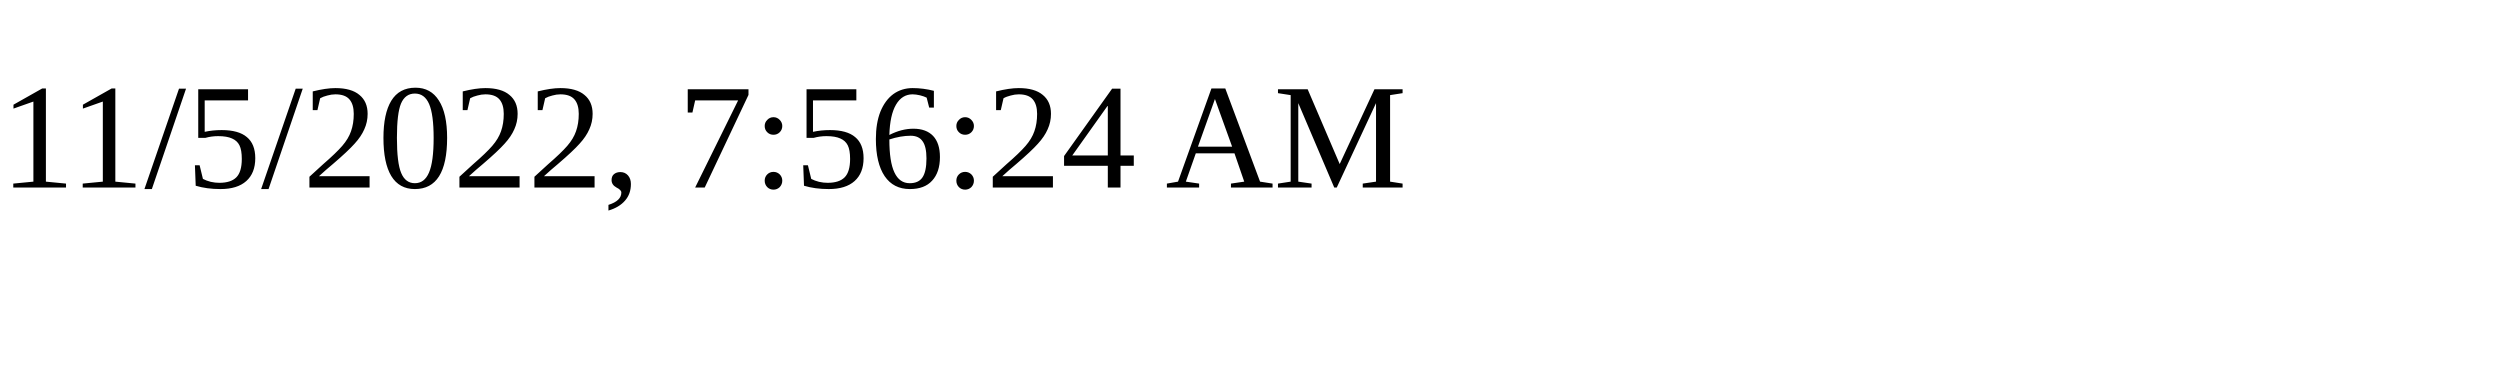
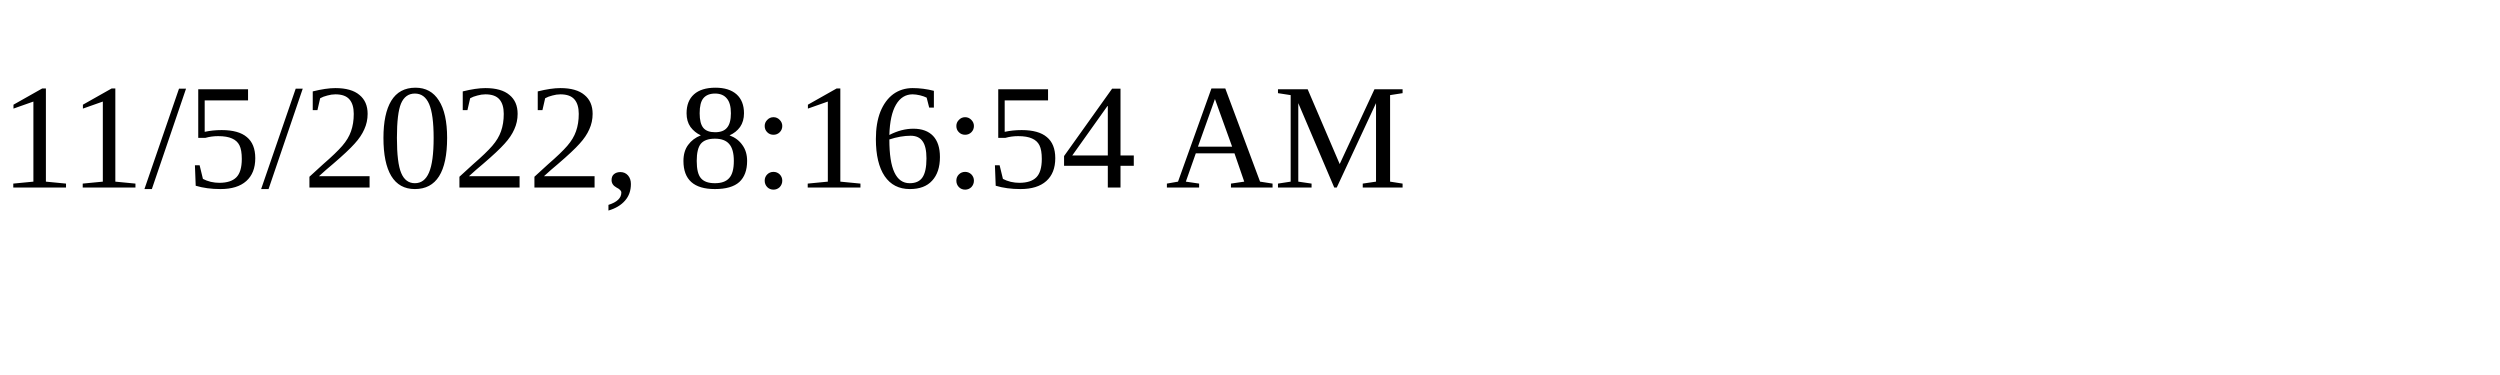
<svg xmlns="http://www.w3.org/2000/svg" height="30" width="200">
-   <text x="0" y="15">11/5/2022, 7:56:24 AM</text>
+   <text x="0" y="15">11/5/2022, 8:16:54 AM</text>
</svg>
